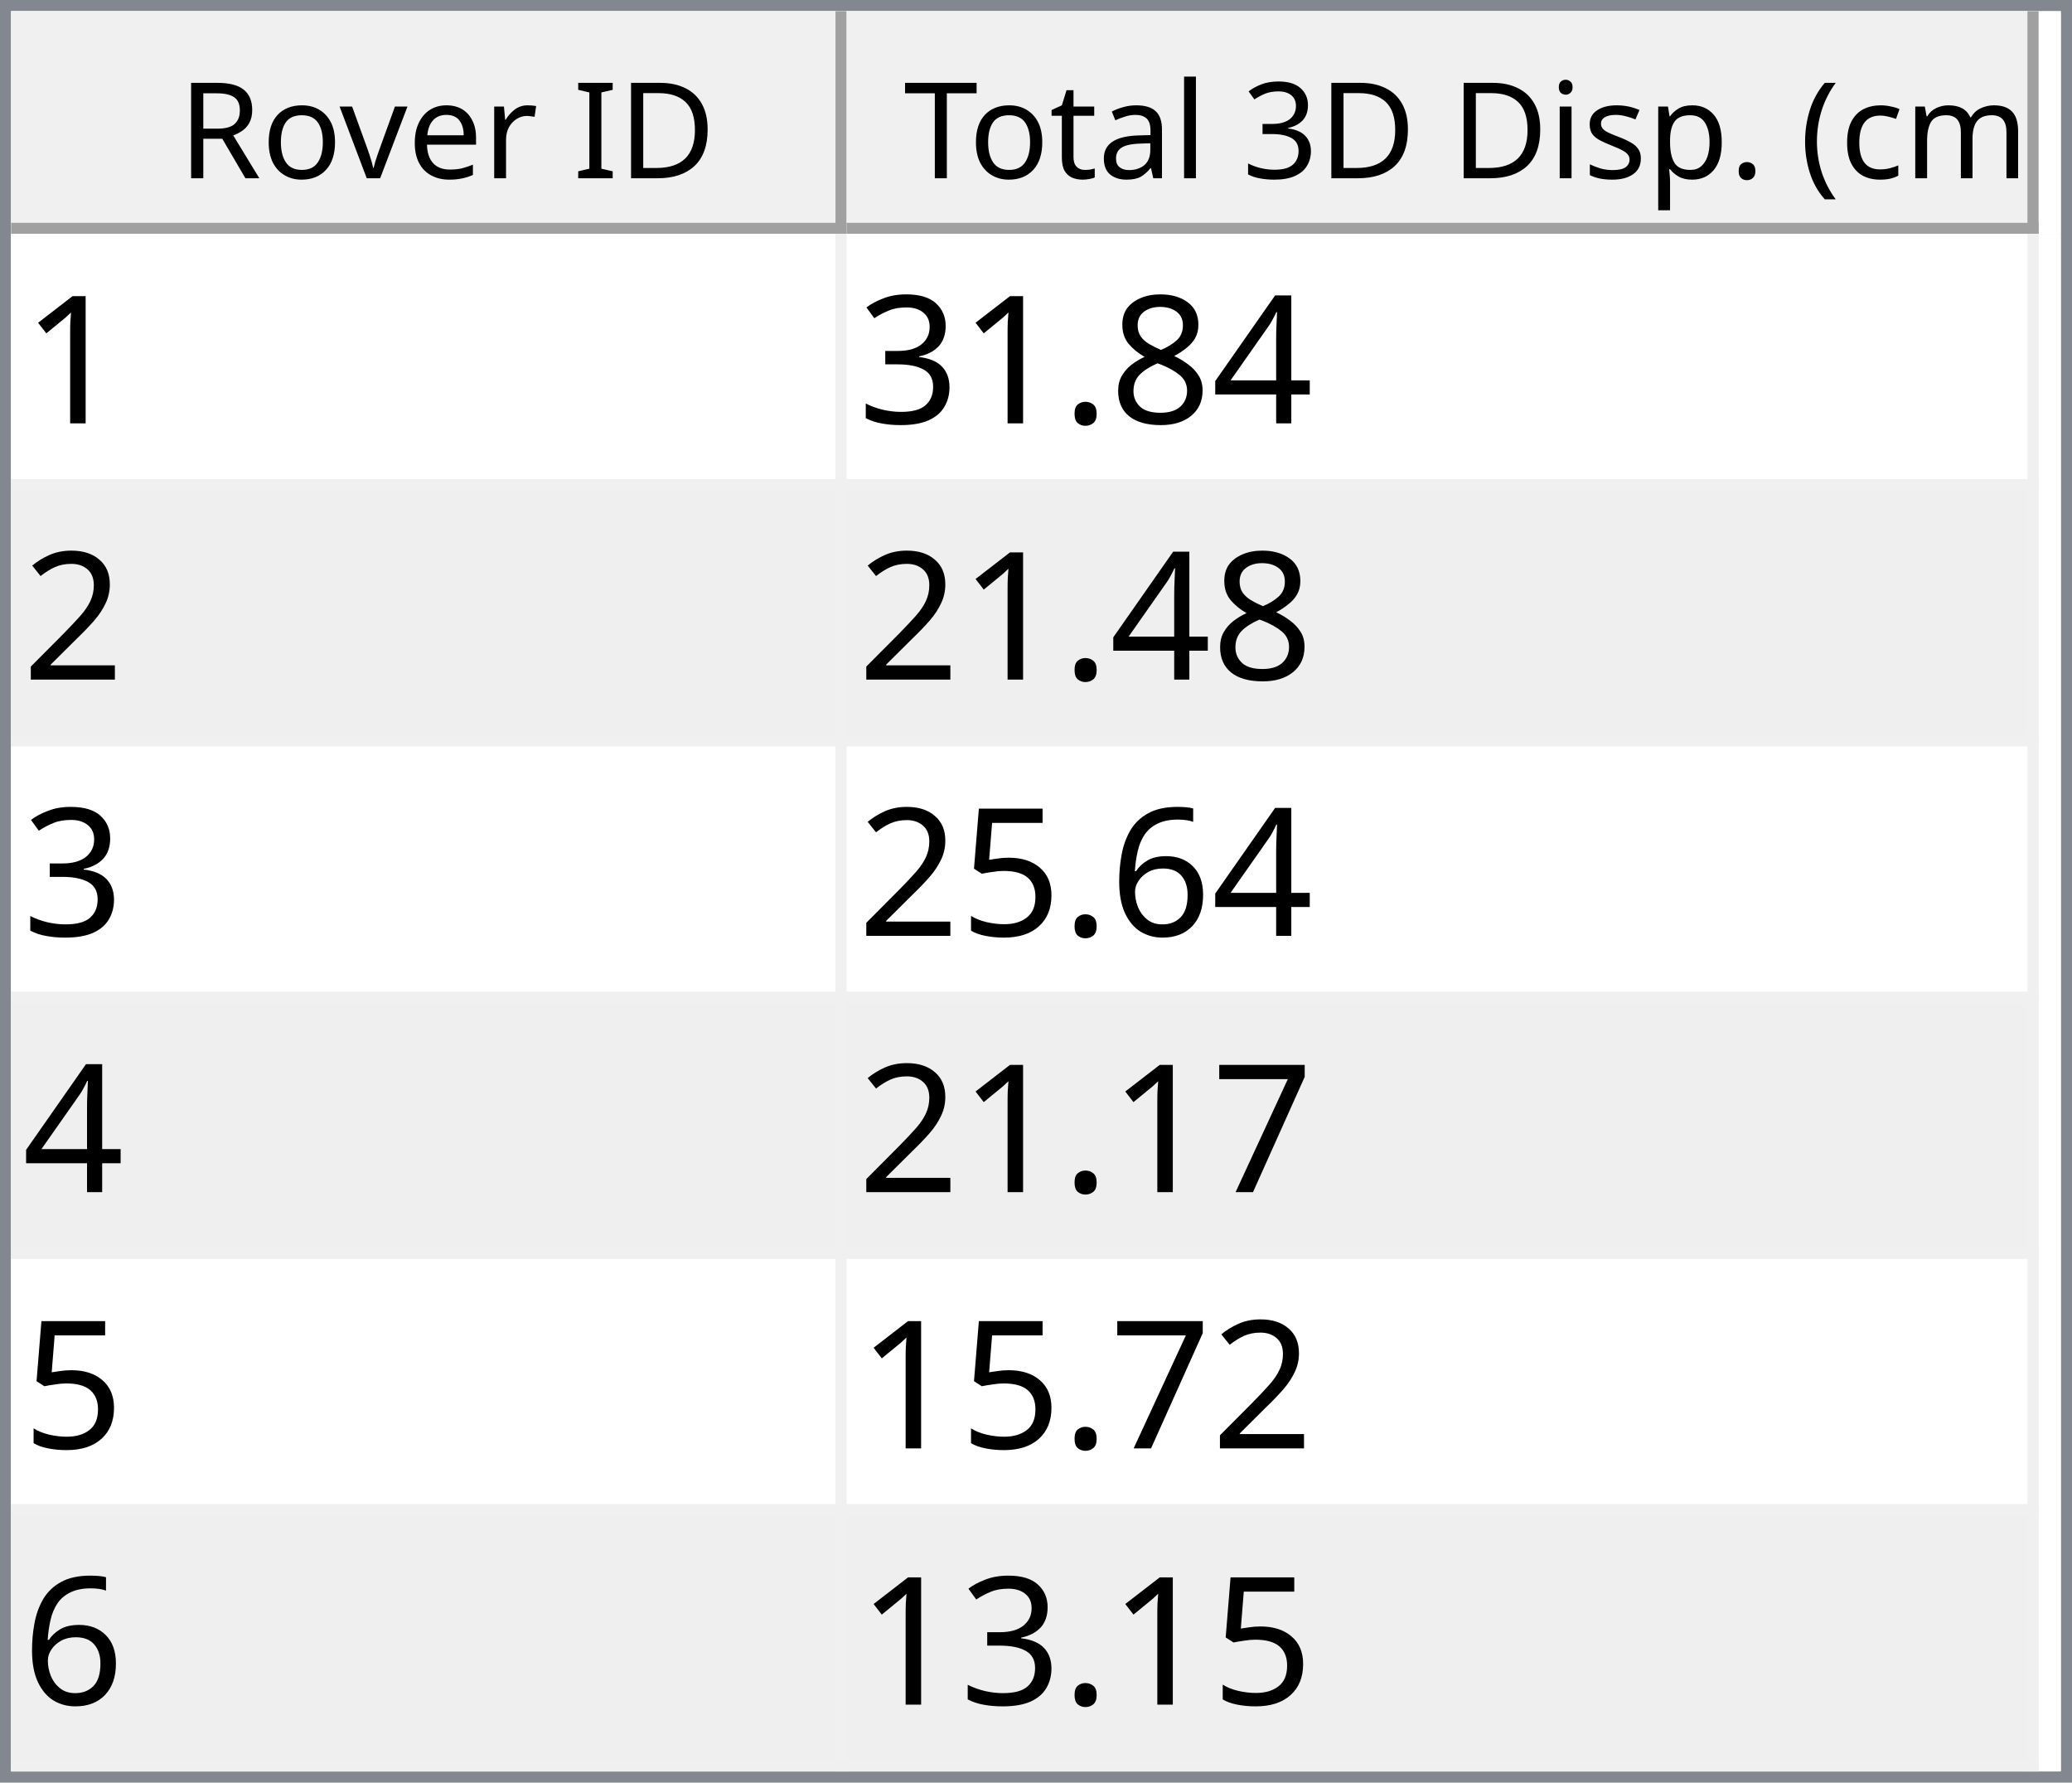
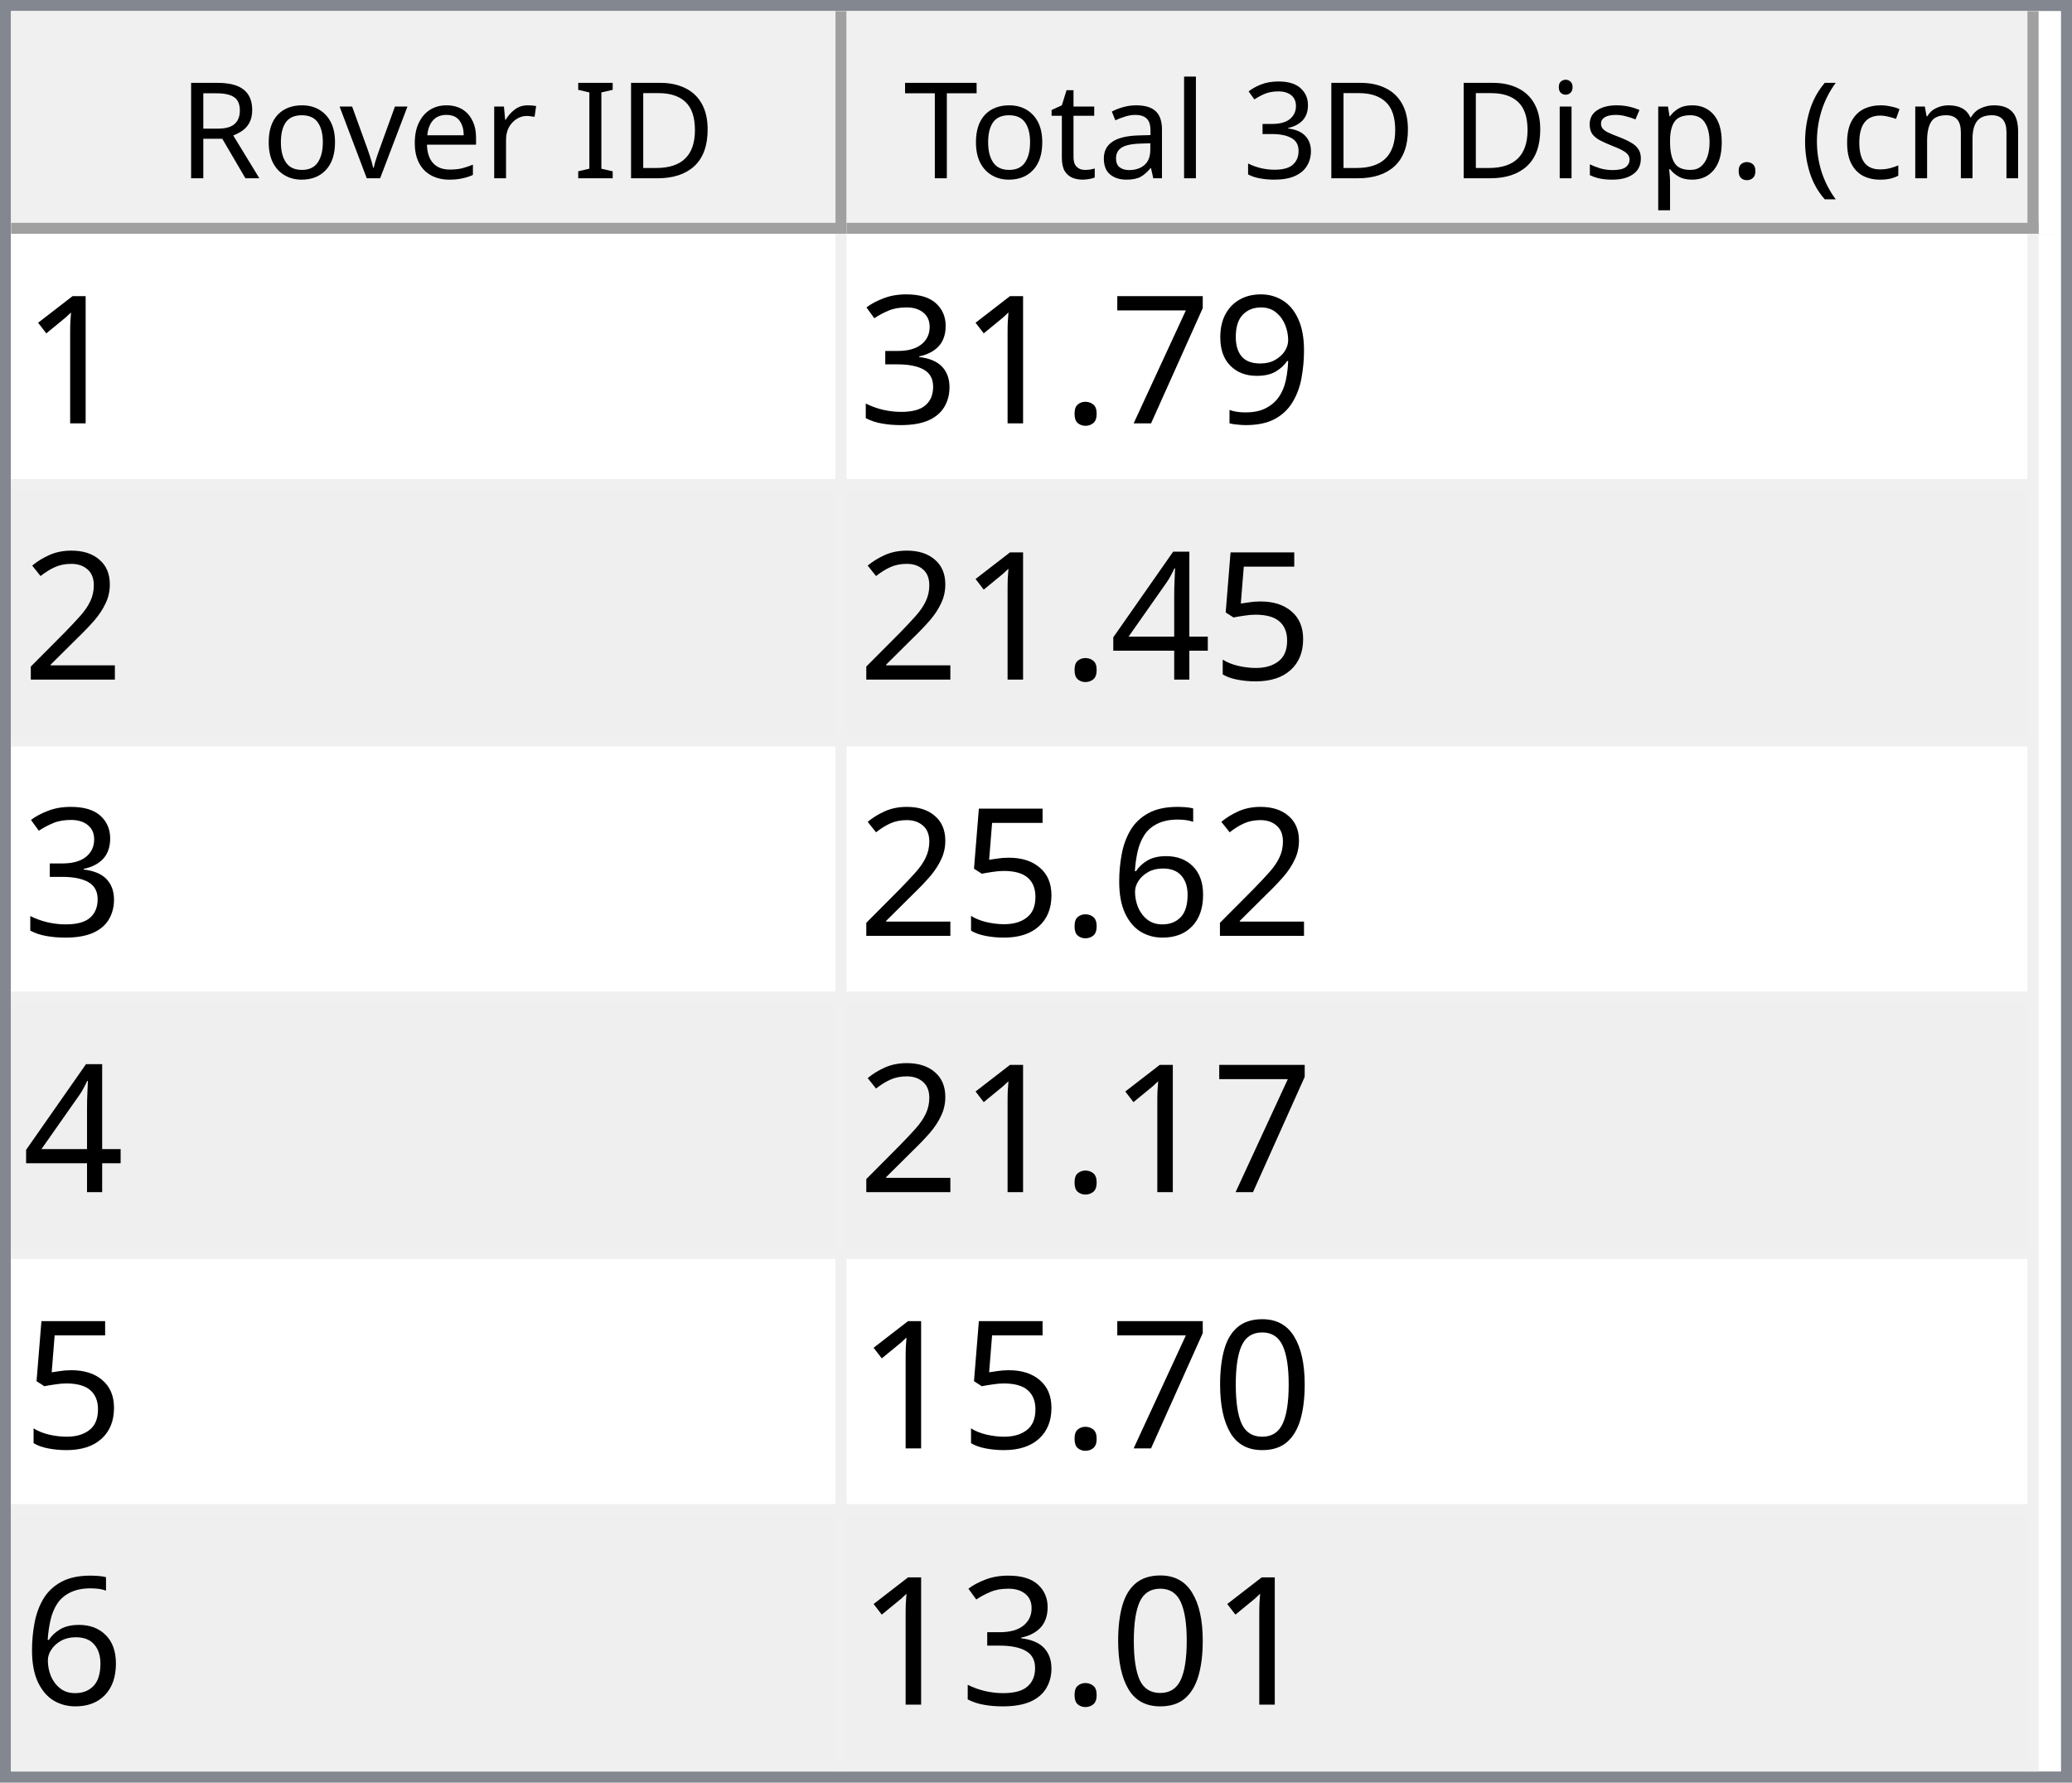
<svg xmlns="http://www.w3.org/2000/svg" style="fill-opacity:1; color-rendering:auto; color-interpolation:auto; text-rendering:auto; stroke:black; stroke-linecap:square; stroke-miterlimit:10; shape-rendering:auto; stroke-opacity:1; fill:black; stroke-dasharray:none; font-weight:normal; stroke-width:1; font-family:'Dialog'; font-style:normal; stroke-linejoin:miter; font-size:12px; stroke-dashoffset:0; image-rendering:auto;" width="186" height="160">
  <defs id="genericDefs" />
  <g>
    <defs id="defs1">
      <clipPath clipPathUnits="userSpaceOnUse" id="clipPath1">
        <path d="M0 0 L186 0 L186 160 L0 160 L0 0 Z" />
      </clipPath>
      <clipPath clipPathUnits="userSpaceOnUse" id="clipPath2">
        <path d="M0 0 L0 160 L186 160 L186 0 Z" />
      </clipPath>
      <clipPath clipPathUnits="userSpaceOnUse" id="clipPath3">
        <path d="M0 0 L0 20 L184 20 L184 0 Z" />
      </clipPath>
      <clipPath clipPathUnits="userSpaceOnUse" id="clipPath4">
        <path d="M0 0 L0 20 L75 20 L75 0 Z" />
      </clipPath>
      <clipPath clipPathUnits="userSpaceOnUse" id="clipPath5">
        <path d="M1 1 L1 19 L74 19 L74 1 Z" />
      </clipPath>
      <clipPath clipPathUnits="userSpaceOnUse" id="clipPath6">
        <path d="M0 0 L0 18 L73 18 L73 0 Z" />
      </clipPath>
      <clipPath clipPathUnits="userSpaceOnUse" id="clipPath7">
        <path d="M-0.5 -0.5 L-0.5 19.5 L74.5 19.5 L74.5 -0.5 Z" />
      </clipPath>
      <clipPath clipPathUnits="userSpaceOnUse" id="clipPath8">
        <path d="M0 0 L0 20 L107 20 L107 0 Z" />
      </clipPath>
      <clipPath clipPathUnits="userSpaceOnUse" id="clipPath9">
        <path d="M1 1 L1 19 L106 19 L106 1 Z" />
      </clipPath>
      <clipPath clipPathUnits="userSpaceOnUse" id="clipPath10">
        <path d="M0 0 L0 18 L105 18 L105 0 Z" />
      </clipPath>
      <clipPath clipPathUnits="userSpaceOnUse" id="clipPath11">
        <path d="M-0.5 -0.5 L-0.5 19.5 L106.5 19.5 L106.5 -0.5 Z" />
      </clipPath>
      <clipPath clipPathUnits="userSpaceOnUse" id="clipPath12">
        <path d="M0 0 L0 138 L184 138 L184 0 Z" />
      </clipPath>
      <clipPath clipPathUnits="userSpaceOnUse" id="clipPath13">
        <path d="M0 0 L0 138 L182 138 L182 0 Z" />
      </clipPath>
      <clipPath clipPathUnits="userSpaceOnUse" id="clipPath14">
        <path d="M-0.5 -0.5 L-0.5 137.5 L181.5 137.5 L181.5 -0.5 Z" />
      </clipPath>
      <clipPath clipPathUnits="userSpaceOnUse" id="clipPath15">
        <path d="M0 0 L0 22 L74 22 L74 0 Z" />
      </clipPath>
      <clipPath clipPathUnits="userSpaceOnUse" id="clipPath16">
        <path d="M0 0 L0 22 L106 22 L106 0 Z" />
      </clipPath>
      <font horiz-adv-x="64.551" id="font1">
        <font-face ascent="107.91" descent="25.098" units-per-em="100" style="font-style:normal; font-family:Segoe UI; font-weight:normal;" />
        <missing-glyph horiz-adv-x="64.551" d="M8.109 0 L8.109 68.266 L56.453 68.266 L56.453 0 L8.109 0 ZM15.328 7.234 L49.219 7.234 L49.219 61.031 L15.328 61.031 L15.328 7.234 Z" />
        <glyph unicode="D" horiz-adv-x="70.117" d="M9.188 0 L9.188 70.016 L28.516 70.016 Q65.531 70.016 65.531 35.891 Q65.531 19.672 55.25 9.836 Q44.969 0 27.734 0 L9.188 0 ZM17.391 62.594 L17.391 7.422 L27.828 7.422 Q41.609 7.422 49.273 14.797 Q56.938 22.172 56.938 35.688 Q56.938 62.594 28.328 62.594 L17.391 62.594 Z" />
        <glyph unicode="I" horiz-adv-x="26.611" d="M17.391 0 L9.188 0 L9.188 70.016 L17.391 70.016 L17.391 0 Z" />
        <glyph unicode=" " horiz-adv-x="27.393" d="" />
        <glyph unicode="r" horiz-adv-x="34.766" d="M34.188 41.891 Q32.078 43.5 28.125 43.5 Q23 43.5 19.555 38.672 Q16.109 33.844 16.109 25.484 L16.109 0 L8.109 0 L8.109 50 L16.109 50 L16.109 39.703 L16.312 39.703 Q18.016 44.969 21.531 47.922 Q25.047 50.875 29.391 50.875 Q32.516 50.875 34.188 50.203 L34.188 41.891 Z" />
        <glyph unicode="e" horiz-adv-x="52.295" d="M48.297 23 L12.984 23 Q13.188 14.656 17.484 10.109 Q21.781 5.562 29.297 5.562 Q37.75 5.562 44.828 11.141 L44.828 3.609 Q38.234 -1.172 27.391 -1.172 Q16.797 -1.172 10.742 5.641 Q4.688 12.453 4.688 24.812 Q4.688 36.469 11.305 43.82 Q17.922 51.172 27.734 51.172 Q37.547 51.172 42.922 44.828 Q48.297 38.484 48.297 27.203 L48.297 23 ZM40.094 29.781 Q40.047 36.719 36.75 40.578 Q33.453 44.438 27.594 44.438 Q21.922 44.438 17.969 40.383 Q14.016 36.328 13.094 29.781 L40.094 29.781 Z" />
        <glyph unicode="v" horiz-adv-x="47.9" d="M47.406 50 L27.484 0 L19.625 0 L0.688 50 L9.469 50 L22.172 13.672 Q23.578 9.672 23.922 6.688 L24.125 6.688 Q24.609 10.453 25.688 13.484 L38.969 50 L47.406 50 Z" />
        <glyph unicode="o" horiz-adv-x="58.594" d="M29 -1.172 Q17.922 -1.172 11.305 5.836 Q4.688 12.844 4.688 24.422 Q4.688 37.016 11.57 44.094 Q18.453 51.172 30.172 51.172 Q41.359 51.172 47.633 44.289 Q53.906 37.406 53.906 25.203 Q53.906 13.234 47.141 6.031 Q40.375 -1.172 29 -1.172 ZM29.594 44.438 Q21.875 44.438 17.383 39.188 Q12.891 33.938 12.891 24.703 Q12.891 15.828 17.43 10.695 Q21.969 5.562 29.594 5.562 Q37.359 5.562 41.531 10.594 Q45.703 15.625 45.703 24.906 Q45.703 34.281 41.531 39.359 Q37.359 44.438 29.594 44.438 Z" />
        <glyph unicode="R" horiz-adv-x="59.814" d="M59.375 0 L49.609 0 L37.891 19.625 Q36.281 22.359 34.766 24.289 Q33.25 26.219 31.664 27.438 Q30.078 28.656 28.25 29.219 Q26.422 29.781 24.125 29.781 L17.391 29.781 L17.391 0 L9.188 0 L9.188 70.016 L30.078 70.016 Q34.672 70.016 38.555 68.867 Q42.438 67.719 45.289 65.375 Q48.141 63.031 49.758 59.547 Q51.375 56.062 51.375 51.375 Q51.375 47.703 50.273 44.656 Q49.172 41.609 47.148 39.211 Q45.125 36.812 42.266 35.133 Q39.406 33.453 35.844 32.516 L35.844 32.328 Q37.594 31.547 38.891 30.547 Q40.188 29.547 41.359 28.18 Q42.531 26.812 43.68 25.078 Q44.828 23.344 46.234 21.047 L59.375 0 ZM17.391 62.594 L17.391 37.203 L28.516 37.203 Q31.594 37.203 34.203 38.133 Q36.812 39.062 38.719 40.797 Q40.625 42.531 41.703 45.047 Q42.781 47.562 42.781 50.688 Q42.781 56.297 39.141 59.445 Q35.5 62.594 28.609 62.594 L17.391 62.594 Z" />
        <glyph unicode=")" horiz-adv-x="30.176" d="M8.297 -15.922 L1.172 -15.922 Q16.406 2.344 16.406 26.812 Q16.406 51.469 1.078 70.016 L8.297 70.016 Q23.531 52.156 23.531 26.703 Q23.531 1.375 8.297 -15.922 Z" />
        <glyph unicode="m" horiz-adv-x="86.133" d="M79.109 0 L71.094 0 L71.094 28.719 Q71.094 37.016 68.531 40.727 Q65.969 44.438 59.906 44.438 Q54.781 44.438 51.195 39.75 Q47.609 35.062 47.609 28.516 L47.609 0 L39.594 0 L39.594 29.688 Q39.594 44.438 28.219 44.438 Q22.953 44.438 19.531 40.016 Q16.109 35.594 16.109 28.516 L16.109 0 L8.109 0 L8.109 50 L16.109 50 L16.109 42.094 L16.312 42.094 Q21.625 51.172 31.844 51.172 Q36.969 51.172 40.773 48.312 Q44.578 45.453 46 40.828 Q51.562 51.172 62.594 51.172 Q79.109 51.172 79.109 30.812 L79.109 0 Z" />
        <glyph unicode="c" horiz-adv-x="46.191" d="M42.188 2.297 Q36.422 -1.172 28.516 -1.172 Q17.828 -1.172 11.258 5.789 Q4.688 12.75 4.688 23.828 Q4.688 36.188 11.766 43.68 Q18.844 51.172 30.672 51.172 Q37.25 51.172 42.281 48.734 L42.281 40.531 Q36.719 44.438 30.375 44.438 Q22.703 44.438 17.797 38.945 Q12.891 33.453 12.891 24.516 Q12.891 15.719 17.508 10.641 Q22.125 5.562 29.891 5.562 Q36.422 5.562 42.188 9.906 L42.188 2.297 Z" />
        <glyph unicode="(" horiz-adv-x="30.176" d="M29.109 -15.922 L21.969 -15.922 Q6.844 1.375 6.844 26.703 Q6.844 52.156 21.969 70.016 L29.203 70.016 Q13.875 51.469 13.875 26.812 Q13.875 2.344 29.109 -15.922 Z" />
        <glyph unicode="." horiz-adv-x="21.68" d="M10.891 -1.078 Q8.641 -1.078 7.055 0.539 Q5.469 2.156 5.469 4.391 Q5.469 6.641 7.055 8.273 Q8.641 9.906 10.891 9.906 Q13.188 9.906 14.797 8.273 Q16.406 6.641 16.406 4.391 Q16.406 2.156 14.797 0.539 Q13.188 -1.078 10.891 -1.078 Z" />
        <glyph unicode="p" horiz-adv-x="58.789" d="M16.312 7.234 L16.109 7.234 L16.109 -23 L8.109 -23 L8.109 50 L16.109 50 L16.109 41.219 L16.312 41.219 Q22.219 51.172 33.594 51.172 Q43.266 51.172 48.688 44.461 Q54.109 37.75 54.109 26.469 Q54.109 13.922 48 6.375 Q41.891 -1.172 31.297 -1.172 Q21.578 -1.172 16.312 7.234 ZM16.109 27.391 L16.109 20.406 Q16.109 14.203 20.141 9.883 Q24.172 5.562 30.375 5.562 Q37.641 5.562 41.773 11.133 Q45.906 16.703 45.906 26.609 Q45.906 34.969 42.047 39.703 Q38.188 44.438 31.594 44.438 Q24.609 44.438 20.359 39.578 Q16.109 34.719 16.109 27.391 Z" />
        <glyph unicode="s" horiz-adv-x="42.432" d="M5.078 1.812 L5.078 10.406 Q11.625 5.562 19.484 5.562 Q30.031 5.562 30.031 12.594 Q30.031 14.594 29.125 15.992 Q28.219 17.391 26.68 18.461 Q25.141 19.531 23.07 20.383 Q21 21.234 18.609 22.172 Q15.281 23.484 12.766 24.828 Q10.25 26.172 8.57 27.859 Q6.891 29.547 6.031 31.695 Q5.172 33.844 5.172 36.719 Q5.172 40.234 6.789 42.945 Q8.406 45.656 11.086 47.484 Q13.766 49.312 17.211 50.242 Q20.656 51.172 24.312 51.172 Q30.812 51.172 35.938 48.922 L35.938 40.828 Q30.422 44.438 23.25 44.438 Q21 44.438 19.195 43.922 Q17.391 43.406 16.094 42.477 Q14.797 41.547 14.086 40.258 Q13.375 38.969 13.375 37.406 Q13.375 35.453 14.086 34.133 Q14.797 32.812 16.164 31.789 Q17.531 30.766 19.484 29.938 Q21.438 29.109 23.922 28.125 Q27.25 26.859 29.883 25.516 Q32.516 24.172 34.375 22.484 Q36.234 20.797 37.234 18.602 Q38.234 16.406 38.234 13.375 Q38.234 9.672 36.602 6.938 Q34.969 4.203 32.234 2.398 Q29.5 0.594 25.93 -0.289 Q22.359 -1.172 18.453 -1.172 Q10.75 -1.172 5.078 1.812 Z" />
        <glyph unicode="i" horiz-adv-x="24.219" d="M12.203 62.703 Q10.062 62.703 8.547 64.164 Q7.031 65.625 7.031 67.875 Q7.031 70.125 8.547 71.609 Q10.062 73.094 12.203 73.094 Q14.406 73.094 15.945 71.609 Q17.484 70.125 17.484 67.875 Q17.484 65.719 15.945 64.211 Q14.406 62.703 12.203 62.703 ZM16.109 0 L8.109 0 L8.109 50 L16.109 50 L16.109 0 Z" />
        <glyph unicode="3" horiz-adv-x="53.906" d="M46.531 19.828 Q46.531 15.094 44.75 11.211 Q42.969 7.328 39.719 4.57 Q36.469 1.812 31.93 0.297 Q27.391 -1.219 21.922 -1.219 Q11.922 -1.219 6 2.594 L6 11.188 Q13.094 5.609 22.219 5.609 Q25.875 5.609 28.828 6.539 Q31.781 7.469 33.906 9.227 Q36.031 10.984 37.18 13.477 Q38.328 15.969 38.328 19.094 Q38.328 32.812 18.797 32.812 L12.984 32.812 L12.984 39.594 L18.5 39.594 Q35.797 39.594 35.797 52.484 Q35.797 64.406 22.609 64.406 Q15.188 64.406 8.688 59.422 L8.688 67.188 Q15.375 71.188 24.609 71.188 Q29 71.188 32.57 69.969 Q36.141 68.75 38.68 66.555 Q41.219 64.359 42.609 61.281 Q44 58.203 44 54.5 Q44 40.672 30.031 36.719 L30.031 36.531 Q33.594 36.141 36.625 34.797 Q39.656 33.453 41.852 31.305 Q44.047 29.156 45.289 26.25 Q46.531 23.344 46.531 19.828 Z" />
        <glyph unicode="l" horiz-adv-x="24.219" d="M16.109 0 L8.109 0 L8.109 74.031 L16.109 74.031 L16.109 0 Z" />
        <glyph unicode="a" horiz-adv-x="50.879" d="M43.891 0 L35.891 0 L35.891 7.812 L35.688 7.812 Q30.469 -1.172 20.312 -1.172 Q12.844 -1.172 8.617 2.781 Q4.391 6.734 4.391 13.281 Q4.391 27.297 20.906 29.594 L35.891 31.688 Q35.891 44.438 25.594 44.438 Q16.547 44.438 9.281 38.281 L9.281 46.484 Q16.656 51.172 26.266 51.172 Q43.891 51.172 43.891 32.516 L43.891 0 ZM35.891 25.297 L23.828 23.641 Q18.266 22.859 15.43 20.875 Q12.594 18.891 12.594 13.875 Q12.594 10.203 15.211 7.883 Q17.828 5.562 22.172 5.562 Q28.125 5.562 32.008 9.742 Q35.891 13.922 35.891 20.312 L35.891 25.297 Z" />
        <glyph unicode="t" horiz-adv-x="33.887" d="M31.297 0.484 Q28.469 -1.078 23.828 -1.078 Q10.688 -1.078 10.688 13.578 L10.688 43.172 L2.094 43.172 L2.094 50 L10.688 50 L10.688 62.203 L18.703 64.797 L18.703 50 L31.297 50 L31.297 43.172 L18.703 43.172 L18.703 14.984 Q18.703 9.969 20.414 7.82 Q22.125 5.672 26.078 5.672 Q29.109 5.672 31.297 7.328 L31.297 0.484 Z" />
        <glyph unicode="T" horiz-adv-x="52.393" d="M50.594 62.594 L30.375 62.594 L30.375 0 L22.172 0 L22.172 62.594 L2 62.594 L2 70.016 L50.594 70.016 L50.594 62.594 Z" />
      </font>
      <font horiz-adv-x="75.0" id="font2">
        <font-face ascent="100.537" descent="21.973" units-per-em="100" style="font-style:normal; font-family:sans-serif; font-weight:normal;" />
        <missing-glyph horiz-adv-x="75.0" d="M12.5 0 L12.5 62.5 L62.5 62.5 L62.5 0 L12.5 0 ZM14.062 1.562 L60.938 1.562 L60.938 60.938 L14.062 60.938 L14.062 1.562 Z" />
        <glyph unicode="1" horiz-adv-x="55.615" d="M37.25 0 L28.469 0 L28.469 56 Q25.297 52.984 20.141 49.953 Q14.984 46.922 10.891 45.406 L10.891 53.906 Q18.266 57.375 23.781 62.305 Q29.297 67.234 31.594 71.875 L37.25 71.875 L37.25 0 Z" />
-         <glyph unicode="4" horiz-adv-x="55.615" d="M32.328 0 L32.328 17.141 L1.266 17.141 L1.266 25.203 L33.938 71.578 L41.109 71.578 L41.109 25.203 L50.781 25.203 L50.781 17.141 L41.109 17.141 L41.109 0 L32.328 0 ZM32.328 25.203 L32.328 57.469 L9.906 25.203 L32.328 25.203 Z" />
-         <glyph unicode="8" horiz-adv-x="55.615" d="M17.672 38.812 Q12.203 40.828 9.57 44.539 Q6.938 48.25 6.938 53.422 Q6.938 61.234 12.555 66.555 Q18.172 71.875 27.484 71.875 Q36.859 71.875 42.578 66.43 Q48.297 60.984 48.297 53.172 Q48.297 48.188 45.68 44.508 Q43.062 40.828 37.75 38.812 Q44.344 36.672 47.781 31.883 Q51.219 27.094 51.219 20.453 Q51.219 11.281 44.727 5.031 Q38.234 -1.219 27.641 -1.219 Q17.047 -1.219 10.547 5.055 Q4.047 11.328 4.047 20.703 Q4.047 27.688 7.594 32.398 Q11.141 37.109 17.672 38.812 ZM15.922 53.719 Q15.922 48.641 19.195 45.414 Q22.469 42.188 27.688 42.188 Q32.766 42.188 36.016 45.383 Q39.266 48.578 39.266 53.219 Q39.266 58.062 35.914 61.359 Q32.562 64.656 27.594 64.656 Q22.562 64.656 19.242 61.43 Q15.922 58.203 15.922 53.719 ZM13.094 20.656 Q13.094 16.891 14.875 13.375 Q16.656 9.859 20.172 7.93 Q23.688 6 27.734 6 Q34.031 6 38.133 10.055 Q42.234 14.109 42.234 20.359 Q42.234 26.703 38.016 30.859 Q33.797 35.016 27.438 35.016 Q21.234 35.016 17.164 30.914 Q13.094 26.812 13.094 20.656 Z" />
+         <glyph unicode="9" horiz-adv-x="55.615" d="M5.469 16.547 L13.922 17.328 Q14.984 11.375 18.016 8.688 Q21.047 6 25.781 6 Q29.828 6 32.883 7.859 Q35.938 9.719 37.891 12.82 Q39.844 15.922 41.164 21.195 Q42.484 26.469 42.484 31.938 Q42.484 32.516 42.438 33.688 Q39.797 29.5 35.234 26.883 Q30.672 24.266 25.344 24.266 Q16.453 24.266 10.305 30.711 Q4.156 37.156 4.156 47.703 Q4.156 58.594 10.578 65.234 Q17 71.875 26.656 71.875 Q33.641 71.875 39.43 68.117 Q45.219 64.359 48.219 57.398 Q51.219 50.438 51.219 37.25 Q51.219 23.531 48.242 15.406 Q45.266 7.281 39.383 3.031 Q33.5 -1.219 25.594 -1.219 Q17.188 -1.219 11.867 3.445 Q6.547 8.109 5.469 16.547 ZM41.453 48.141 Q41.453 55.719 37.43 60.156 Q33.406 64.594 27.734 64.594 Q21.875 64.594 17.531 59.812 Q13.188 55.031 13.188 47.406 Q13.188 40.578 17.312 36.305 Q21.438 32.031 27.484 32.031 Q33.594 32.031 37.523 36.305 Q41.453 40.578 41.453 48.141 Z" />
+         <glyph unicode="7" horiz-adv-x="55.615" d="M4.734 62.203 L4.734 70.656 L51.078 70.656 L51.078 63.812 Q44.234 56.547 37.523 44.484 Q30.812 32.422 27.156 19.672 Q24.516 10.688 23.781 0 L14.75 0 Q14.891 8.453 18.062 20.414 Q21.234 32.375 27.172 43.484 Q33.109 54.594 39.797 62.203 L4.734 62.203 Z" />
        <glyph unicode="." horiz-adv-x="27.783" d="M9.078 0 L9.078 10.016 L19.094 10.016 L19.094 0 L9.078 0 Z" />
        <glyph unicode="3" horiz-adv-x="55.615" d="M4.203 18.891 L12.984 20.062 Q14.5 12.594 18.141 9.297 Q21.781 6 27 6 Q33.203 6 37.477 10.297 Q41.75 14.594 41.75 20.953 Q41.75 27 37.797 30.93 Q33.844 34.859 27.734 34.859 Q25.25 34.859 21.531 33.891 L22.516 41.609 Q23.391 41.5 23.922 41.5 Q29.547 41.5 34.039 44.43 Q38.531 47.359 38.531 53.469 Q38.531 58.297 35.258 61.477 Q31.984 64.656 26.812 64.656 Q21.688 64.656 18.266 61.43 Q14.844 58.203 13.875 51.766 L5.078 53.328 Q6.688 62.156 12.398 67.016 Q18.109 71.875 26.609 71.875 Q32.469 71.875 37.398 69.359 Q42.328 66.844 44.945 62.5 Q47.562 58.156 47.562 53.266 Q47.562 48.641 45.07 44.828 Q42.578 41.016 37.703 38.766 Q44.047 37.312 47.562 32.695 Q51.078 28.078 51.078 21.141 Q51.078 11.766 44.242 5.25 Q37.406 -1.266 26.953 -1.266 Q17.531 -1.266 11.305 4.352 Q5.078 9.969 4.203 18.891 Z" />
        <glyph unicode="2" horiz-adv-x="55.615" d="M50.344 8.453 L50.344 0 L3.031 0 Q2.938 3.172 4.047 6.109 Q5.859 10.938 9.836 15.625 Q13.812 20.312 21.344 26.469 Q33.016 36.031 37.117 41.625 Q41.219 47.219 41.219 52.203 Q41.219 57.422 37.477 61.008 Q33.734 64.594 27.734 64.594 Q21.391 64.594 17.578 60.789 Q13.766 56.984 13.719 50.25 L4.688 51.172 Q5.609 61.281 11.664 66.578 Q17.719 71.875 27.938 71.875 Q38.234 71.875 44.242 66.164 Q50.25 60.453 50.25 52 Q50.25 47.703 48.492 43.555 Q46.734 39.406 42.656 34.812 Q38.578 30.219 29.109 22.219 Q21.188 15.578 18.945 13.211 Q16.703 10.844 15.234 8.453 L50.344 8.453 Z" />
+         <glyph unicode="5" horiz-adv-x="55.615" d="M4.156 18.75 L13.375 19.531 Q14.406 12.797 18.141 9.398 Q21.875 6 27.156 6 Q33.5 6 37.891 10.789 Q42.281 15.578 42.281 23.484 Q42.281 31 38.062 35.352 Q33.844 39.703 27 39.703 Q22.75 39.703 19.336 37.773 Q15.922 35.844 13.969 32.766 L5.719 33.844 L12.641 70.609 L48.25 70.609 L48.25 62.203 L19.672 62.203 L15.828 42.969 Q22.266 47.469 29.344 47.469 Q38.719 47.469 45.164 40.969 Q51.609 34.469 51.609 24.266 Q51.609 14.547 45.953 7.469 Q39.062 -1.219 27.156 -1.219 Q17.391 -1.219 11.211 4.25 Q5.031 9.719 4.156 18.75 Z" />
+         <glyph unicode="4" horiz-adv-x="55.615" d="M32.328 0 L32.328 17.141 L1.266 17.141 L1.266 25.203 L33.938 71.578 L41.109 71.578 L41.109 25.203 L50.781 25.203 L50.781 17.141 L41.109 17.141 L41.109 0 L32.328 0 ZM32.328 25.203 L32.328 57.469 L9.906 25.203 L32.328 25.203 Z" />
        <glyph unicode="6" horiz-adv-x="55.615" d="M49.75 54.047 L41.016 53.375 Q39.844 58.547 37.703 60.891 Q34.125 64.656 28.906 64.656 Q24.703 64.656 21.531 62.312 Q17.391 59.281 14.992 53.469 Q12.594 47.656 12.5 36.922 Q15.672 41.75 20.266 44.094 Q24.859 46.438 29.891 46.438 Q38.672 46.438 44.852 39.969 Q51.031 33.5 51.031 23.25 Q51.031 16.5 48.125 10.719 Q45.219 4.938 40.141 1.859 Q35.062 -1.219 28.609 -1.219 Q17.625 -1.219 10.695 6.859 Q3.766 14.938 3.766 33.5 Q3.766 54.25 11.422 63.672 Q18.109 71.875 29.438 71.875 Q37.891 71.875 43.289 67.141 Q48.688 62.406 49.75 54.047 ZM13.875 23.188 Q13.875 18.656 15.797 14.508 Q17.719 10.359 21.188 8.18 Q24.656 6 28.469 6 Q34.031 6 38.039 10.492 Q42.047 14.984 42.047 22.703 Q42.047 30.125 38.086 34.398 Q34.125 38.672 28.125 38.672 Q22.172 38.672 18.023 34.398 Q13.875 30.125 13.875 23.188 Z" />
-         <glyph unicode="5" horiz-adv-x="55.615" d="M4.156 18.75 L13.375 19.531 Q14.406 12.797 18.141 9.398 Q21.875 6 27.156 6 Q33.5 6 37.891 10.789 Q42.281 15.578 42.281 23.484 Q42.281 31 38.062 35.352 Q33.844 39.703 27 39.703 Q22.75 39.703 19.336 37.773 Q15.922 35.844 13.969 32.766 L5.719 33.844 L12.641 70.609 L48.25 70.609 L48.25 62.203 L19.672 62.203 L15.828 42.969 Q22.266 47.469 29.344 47.469 Q38.719 47.469 45.164 40.969 Q51.609 34.469 51.609 24.266 Q51.609 14.547 45.953 7.469 Q39.062 -1.219 27.156 -1.219 Q17.391 -1.219 11.211 4.25 Q5.031 9.719 4.156 18.75 Z" />
-         <glyph unicode="7" horiz-adv-x="55.615" d="M4.734 62.203 L4.734 70.656 L51.078 70.656 L51.078 63.812 Q44.234 56.547 37.523 44.484 Q30.812 32.422 27.156 19.672 Q24.516 10.688 23.781 0 L14.75 0 Q14.891 8.453 18.062 20.414 Q21.234 32.375 27.172 43.484 Q33.109 54.594 39.797 62.203 L4.734 62.203 Z" />
+         <glyph unicode="0" horiz-adv-x="55.615" d="M4.156 35.297 Q4.156 48 6.766 55.742 Q9.375 63.484 14.523 67.68 Q19.672 71.875 27.484 71.875 Q33.25 71.875 37.594 69.555 Q41.938 67.234 44.773 62.867 Q47.609 58.5 49.219 52.227 Q50.828 45.953 50.828 35.297 Q50.828 22.703 48.242 14.969 Q45.656 7.234 40.508 3.008 Q35.359 -1.219 27.484 -1.219 Q17.141 -1.219 11.234 6.203 Q4.156 15.141 4.156 35.297 ZM13.188 35.297 Q13.188 17.672 17.312 11.836 Q21.438 6 27.484 6 Q33.547 6 37.672 11.859 Q41.797 17.719 41.797 35.297 Q41.797 52.984 37.672 58.789 Q33.547 64.594 27.391 64.594 Q21.344 64.594 17.719 59.469 Q13.188 52.938 13.188 35.297 Z" />
      </font>
    </defs>
    <g style="fill:white; stroke:white;">
      <rect x="0" y="0" width="186" style="clip-path:url(#clipPath1); stroke:none;" height="160" />
    </g>
    <g style="fill:white; text-rendering:optimizeSpeed; color-rendering:optimizeSpeed; image-rendering:optimizeSpeed; shape-rendering:crispEdges; stroke:white; color-interpolation:sRGB;">
      <rect x="0" width="186" height="160" y="0" style="stroke:none;" />
      <path style="stroke:none;" d="M0 160 L186 160 L186 0 L0 0 Z" />
    </g>
    <g style="fill:rgb(240,240,240); font-family:'Segoe UI'; stroke:rgb(240,240,240);">
      <rect x="0" y="0" width="186" style="clip-path:url(#clipPath2); stroke:none;" height="160" />
    </g>
    <g style="fill:rgb(130,135,144); font-family:'Segoe UI'; stroke:rgb(130,135,144);">
      <path d="M0 0 L186 0 L186 160 L0 160 L0 0 ZM1 1 L185 1 L185 159 L1 159 L1 1 Z" style="fill-rule:evenodd; clip-path:url(#clipPath2); stroke:none;" />
    </g>
    <g style="fill:white; font-family:'Segoe UI'; stroke:white;" transform="translate(1,1)">
      <rect x="0" y="0" width="184" style="clip-path:url(#clipPath3); stroke:none;" height="20" />
    </g>
    <g style="fill:rgb(240,240,240); font-family:'Segoe UI'; stroke:rgb(240,240,240);" transform="translate(1,1)">
      <rect x="0" y="0" width="75" style="clip-path:url(#clipPath4); stroke:none;" height="20" />
    </g>
    <g style="font-family:'Segoe UI';" transform="translate(2,2)">
      <text x="14" xml:space="preserve" y="14" style="clip-path:url(#clipPath6); stroke:none;">Rover ID</text>
    </g>
    <g style="fill:rgb(160,160,160); font-family:'Segoe UI'; stroke:rgb(160,160,160); stroke-linejoin:bevel;" transform="translate(1.5,1.5)">
      <line x1="74" x2="74" y1="0" style="fill:none; clip-path:url(#clipPath7);" y2="19" />
    </g>
    <g style="fill:rgb(160,160,160); font-family:'Segoe UI'; stroke:rgb(160,160,160); stroke-linejoin:bevel;" transform="matrix(1,0,0,1,1,1) translate(0.5,0.5)">
      <line x1="0" x2="74" y1="19" style="fill:none; clip-path:url(#clipPath7);" y2="19" />
    </g>
    <g style="fill:rgb(240,240,240); font-family:'Segoe UI'; stroke:rgb(240,240,240);" transform="translate(76,1)">
      <rect x="0" y="0" width="107" style="clip-path:url(#clipPath8); stroke:none;" height="20" />
    </g>
    <g style="font-family:'Segoe UI';" transform="translate(77,2)">
      <text x="1" xml:space="preserve" y="14" style="clip-path:url(#clipPath10); stroke:none;"> Total 3D Disp. (cm)</text>
    </g>
    <g style="fill:rgb(160,160,160); font-family:'Segoe UI'; stroke:rgb(160,160,160); stroke-linejoin:bevel;" transform="translate(76.5,1.5)">
      <line x1="106" x2="106" y1="0" style="fill:none; clip-path:url(#clipPath11);" y2="19" />
    </g>
    <g style="fill:rgb(160,160,160); font-family:'Segoe UI'; stroke:rgb(160,160,160); stroke-linejoin:bevel;" transform="matrix(1,0,0,1,76,1) translate(0.5,0.5)">
      <line x1="0" x2="106" y1="19" style="fill:none; clip-path:url(#clipPath11);" y2="19" />
    </g>
    <g style="fill:white; font-family:'Segoe UI'; stroke:white;" transform="translate(1,21)">
      <rect x="0" y="0" width="184" style="clip-path:url(#clipPath12); stroke:none;" height="138" />
    </g>
    <g style="fill:rgb(240,240,240); font-size:16px; font-family:sans-serif; stroke:rgb(240,240,240);" transform="translate(1,21)">
      <rect x="0" y="0" width="182" style="clip-path:url(#clipPath13); stroke:none;" height="138" />
      <line transform="translate(0.5,0.5)" x1="0" x2="181" y1="22" style="clip-path:url(#clipPath14); fill:none; stroke-linejoin:bevel;" y2="22" />
    </g>
    <g transform="matrix(1,0,0,1,1,21) translate(0.5,0.5)" style="fill:rgb(240,240,240); font-size:16px; font-family:sans-serif; stroke:rgb(240,240,240); stroke-linejoin:bevel;">
      <line x1="0" x2="181" y1="45" style="fill:none; clip-path:url(#clipPath14);" y2="45" />
    </g>
    <g transform="matrix(1,0,0,1,1,21) translate(0.5,0.5)" style="fill:rgb(240,240,240); font-size:16px; font-family:sans-serif; stroke:rgb(240,240,240); stroke-linejoin:bevel;">
      <line x1="0" x2="181" y1="68" style="fill:none; clip-path:url(#clipPath14);" y2="68" />
    </g>
    <g transform="matrix(1,0,0,1,1,21) translate(0.5,0.5)" style="fill:rgb(240,240,240); font-size:16px; font-family:sans-serif; stroke:rgb(240,240,240); stroke-linejoin:bevel;">
      <line x1="0" x2="181" y1="91" style="fill:none; clip-path:url(#clipPath14);" y2="91" />
    </g>
    <g transform="matrix(1,0,0,1,1,21) translate(0.5,0.5)" style="fill:rgb(240,240,240); font-size:16px; font-family:sans-serif; stroke:rgb(240,240,240); stroke-linejoin:bevel;">
      <line x1="0" x2="181" y1="114" style="fill:none; clip-path:url(#clipPath14);" y2="114" />
    </g>
    <g transform="matrix(1,0,0,1,1,21) translate(0.5,0.5)" style="fill:rgb(240,240,240); font-size:16px; font-family:sans-serif; stroke:rgb(240,240,240); stroke-linejoin:bevel;">
      <line x1="0" x2="181" y1="137" style="fill:none; clip-path:url(#clipPath14);" y2="137" />
    </g>
    <g transform="matrix(1,0,0,1,1,21) translate(0.5,0.5)" style="fill:rgb(240,240,240); font-size:16px; font-family:sans-serif; stroke:rgb(240,240,240); stroke-linejoin:bevel;">
      <line x1="74" x2="74" y1="0" style="fill:none; clip-path:url(#clipPath14);" y2="137" />
    </g>
    <g transform="matrix(1,0,0,1,1,21) translate(0.5,0.5)" style="fill:rgb(240,240,240); font-size:16px; font-family:sans-serif; stroke:rgb(240,240,240); stroke-linejoin:bevel;">
      <line x1="181" x2="181" y1="0" style="fill:none; clip-path:url(#clipPath14);" y2="137" />
    </g>
    <g style="fill:white; font-size:16px; font-family:sans-serif; stroke:white;" transform="matrix(1,0,0,1,1,21)">
      <rect x="0" y="0" width="74" style="clip-path:url(#clipPath15); stroke:none;" height="22" />
      <text x="1" y="17" style="fill:black; clip-path:url(#clipPath15); stroke:none;" xml:space="preserve">1</text>
    </g>
    <g style="fill:white; font-size:16px; font-family:sans-serif; stroke:white;" transform="matrix(1,0,0,1,1,21) translate(75,0)">
      <rect x="0" y="0" width="106" style="clip-path:url(#clipPath16); stroke:none;" height="22" />
-       <text x="1" y="17" style="fill:black; clip-path:url(#clipPath16); stroke:none;" xml:space="preserve">31.84</text>
+       <text x="1" y="17" style="fill:black; clip-path:url(#clipPath16); stroke:none;" xml:space="preserve">31.79</text>
    </g>
    <g style="fill:rgb(239,239,239); font-size:16px; font-family:sans-serif; stroke:rgb(239,239,239);" transform="matrix(1,0,0,1,1,21) translate(0,23)">
      <rect x="0" y="0" width="74" style="clip-path:url(#clipPath15); stroke:none;" height="22" />
      <text x="1" y="17" style="fill:black; clip-path:url(#clipPath15); stroke:none;" xml:space="preserve">2</text>
    </g>
    <g style="fill:rgb(239,239,239); font-size:16px; font-family:sans-serif; stroke:rgb(239,239,239);" transform="matrix(1,0,0,1,1,21) translate(75,23)">
      <rect x="0" y="0" width="106" style="clip-path:url(#clipPath16); stroke:none;" height="22" />
-       <text x="1" y="17" style="fill:black; clip-path:url(#clipPath16); stroke:none;" xml:space="preserve">21.48</text>
+       <text x="1" y="17" style="fill:black; clip-path:url(#clipPath16); stroke:none;" xml:space="preserve">21.45</text>
    </g>
    <g style="fill:white; font-size:16px; font-family:sans-serif; stroke:white;" transform="matrix(1,0,0,1,1,21) translate(0,46)">
      <rect x="0" y="0" width="74" style="clip-path:url(#clipPath15); stroke:none;" height="22" />
      <text x="1" y="17" style="fill:black; clip-path:url(#clipPath15); stroke:none;" xml:space="preserve">3</text>
    </g>
    <g style="fill:white; font-size:16px; font-family:sans-serif; stroke:white;" transform="matrix(1,0,0,1,1,21) translate(75,46)">
      <rect x="0" y="0" width="106" style="clip-path:url(#clipPath16); stroke:none;" height="22" />
-       <text x="1" y="17" style="fill:black; clip-path:url(#clipPath16); stroke:none;" xml:space="preserve">25.64</text>
+       <text x="1" y="17" style="fill:black; clip-path:url(#clipPath16); stroke:none;" xml:space="preserve">25.62</text>
    </g>
    <g style="fill:rgb(239,239,239); font-size:16px; font-family:sans-serif; stroke:rgb(239,239,239);" transform="matrix(1,0,0,1,1,21) translate(0,69)">
      <rect x="0" y="0" width="74" style="clip-path:url(#clipPath15); stroke:none;" height="22" />
      <text x="1" y="17" style="fill:black; clip-path:url(#clipPath15); stroke:none;" xml:space="preserve">4</text>
    </g>
    <g style="fill:rgb(239,239,239); font-size:16px; font-family:sans-serif; stroke:rgb(239,239,239);" transform="matrix(1,0,0,1,1,21) translate(75,69)">
      <rect x="0" y="0" width="106" style="clip-path:url(#clipPath16); stroke:none;" height="22" />
      <text x="1" y="17" style="fill:black; clip-path:url(#clipPath16); stroke:none;" xml:space="preserve">21.17</text>
    </g>
    <g style="fill:white; font-size:16px; font-family:sans-serif; stroke:white;" transform="matrix(1,0,0,1,1,21) translate(0,92)">
      <rect x="0" y="0" width="74" style="clip-path:url(#clipPath15); stroke:none;" height="22" />
      <text x="1" y="17" style="fill:black; clip-path:url(#clipPath15); stroke:none;" xml:space="preserve">5</text>
    </g>
    <g style="fill:white; font-size:16px; font-family:sans-serif; stroke:white;" transform="matrix(1,0,0,1,1,21) translate(75,92)">
      <rect x="0" y="0" width="106" style="clip-path:url(#clipPath16); stroke:none;" height="22" />
-       <text x="1" y="17" style="fill:black; clip-path:url(#clipPath16); stroke:none;" xml:space="preserve">15.72</text>
+       <text x="1" y="17" style="fill:black; clip-path:url(#clipPath16); stroke:none;" xml:space="preserve">15.70</text>
    </g>
    <g style="fill:rgb(239,239,239); font-size:16px; font-family:sans-serif; stroke:rgb(239,239,239);" transform="matrix(1,0,0,1,1,21) translate(0,115)">
      <rect x="0" y="0" width="74" style="clip-path:url(#clipPath15); stroke:none;" height="22" />
      <text x="1" y="17" style="fill:black; clip-path:url(#clipPath15); stroke:none;" xml:space="preserve">6</text>
    </g>
    <g style="fill:rgb(239,239,239); font-size:16px; font-family:sans-serif; stroke:rgb(239,239,239);" transform="matrix(1,0,0,1,1,21) translate(75,115)">
      <rect x="0" y="0" width="106" style="clip-path:url(#clipPath16); stroke:none;" height="22" />
-       <text x="1" y="17" style="fill:black; clip-path:url(#clipPath16); stroke:none;" xml:space="preserve">13.15</text>
+       <text x="1" y="17" style="fill:black; clip-path:url(#clipPath16); stroke:none;" xml:space="preserve">13.01</text>
    </g>
  </g>
</svg>
